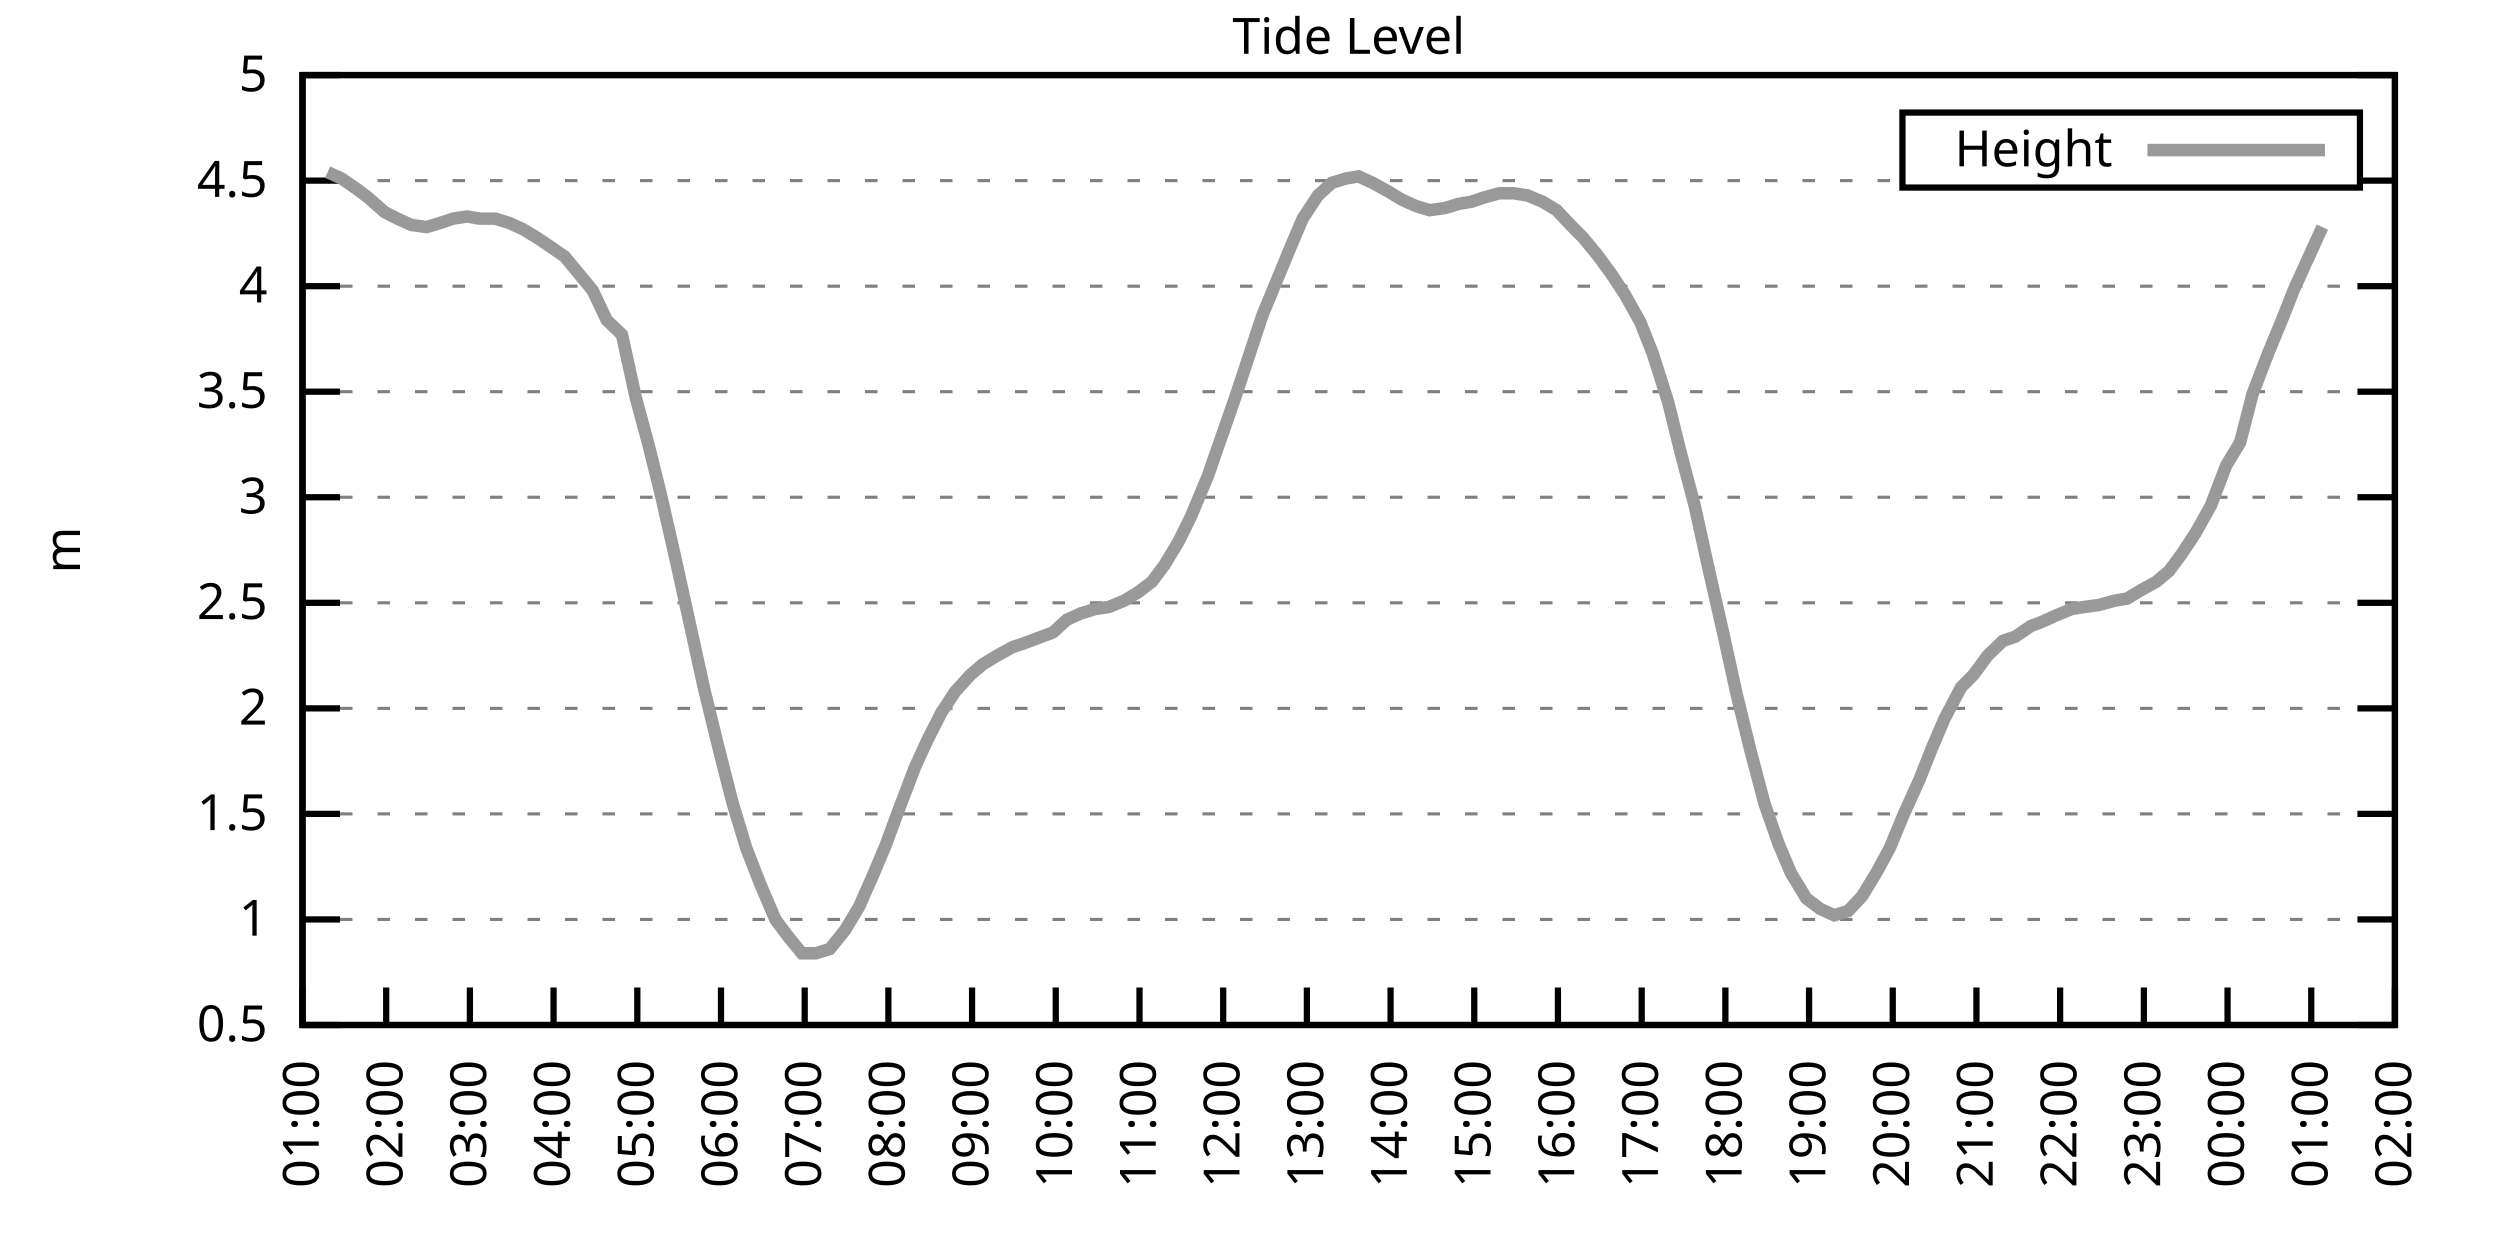
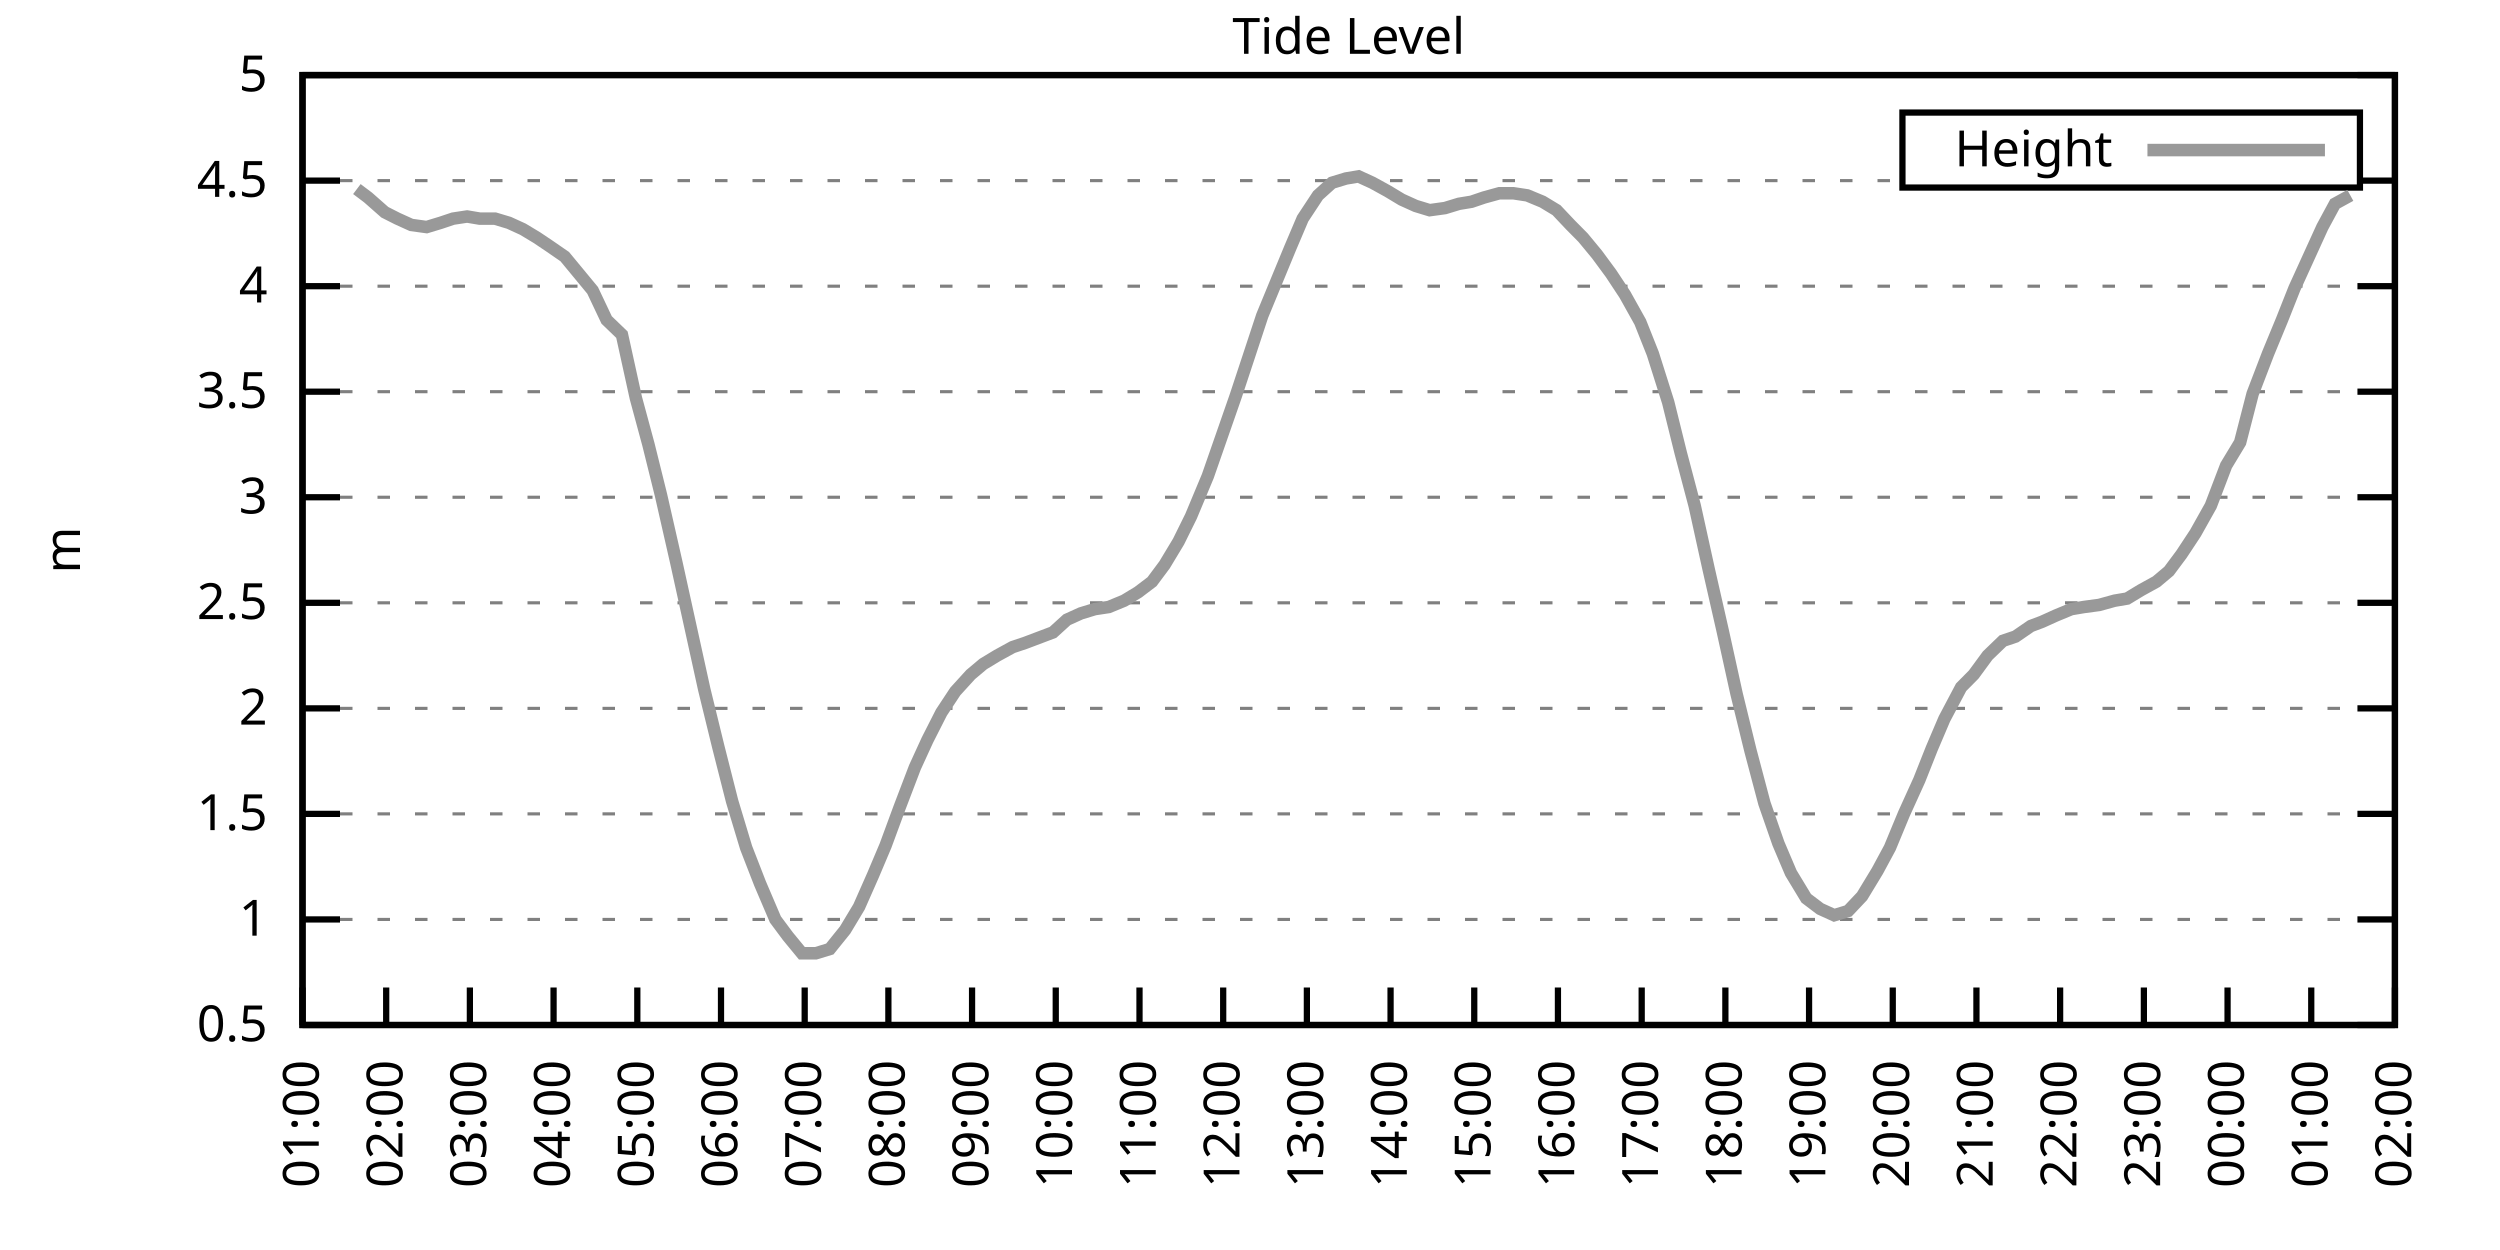
<svg xmlns="http://www.w3.org/2000/svg" xmlns:xlink="http://www.w3.org/1999/xlink" width="400" height="200" viewBox="0 0 400 200">
  <g id="gnuplot_canvas">
    <rect x="0" y="0" width="400" height="200" fill="none" />
    <defs>
      <circle id="gpDot" r="0.5" stroke-width="0.5" stroke="currentColor" />
      <path id="gpPt0" stroke-width="0.333" stroke="currentColor" d="M-1,0 h2 M0,-1 v2" />
      <path id="gpPt1" stroke-width="0.333" stroke="currentColor" d="M-1,-1 L1,1 M1,-1 L-1,1" />
      <path id="gpPt2" stroke-width="0.333" stroke="currentColor" d="M-1,0 L1,0 M0,-1 L0,1 M-1,-1 L1,1 M-1,1 L1,-1" />
      <rect id="gpPt3" stroke-width="0.333" stroke="currentColor" x="-1" y="-1" width="2" height="2" />
      <rect id="gpPt4" stroke-width="0.333" stroke="currentColor" fill="currentColor" x="-1" y="-1" width="2" height="2" />
      <circle id="gpPt5" stroke-width="0.333" stroke="currentColor" cx="0" cy="0" r="1" />
      <use xlink:href="#gpPt5" id="gpPt6" fill="currentColor" stroke="none" />
      <path id="gpPt7" stroke-width="0.333" stroke="currentColor" d="M0,-1.33 L-1.33,0.67 L1.33,0.67 z" />
      <use xlink:href="#gpPt7" id="gpPt8" fill="currentColor" stroke="none" />
      <use xlink:href="#gpPt7" id="gpPt9" stroke="currentColor" transform="rotate(180)" />
      <use xlink:href="#gpPt9" id="gpPt10" fill="currentColor" stroke="none" />
      <use xlink:href="#gpPt3" id="gpPt11" stroke="currentColor" transform="rotate(45)" />
      <use xlink:href="#gpPt11" id="gpPt12" fill="currentColor" stroke="none" />
      <path id="gpPt13" stroke-width="0.333" stroke="currentColor" d="M0,1.330 L1.265,0.411 L0.782,-1.067 L-0.782,-1.076 L-1.265,0.411 z" />
      <use xlink:href="#gpPt13" id="gpPt14" fill="currentColor" stroke="none" />
      <filter id="textbox" filterUnits="objectBoundingBox" x="0" y="0" height="1" width="1">
        <feFlood flood-color="white" flood-opacity="1" result="bgnd" />
        <feComposite in="SourceGraphic" in2="bgnd" operator="atop" />
      </filter>
      <filter id="greybox" filterUnits="objectBoundingBox" x="0" y="0" height="1" width="1">
        <feFlood flood-color="lightgrey" flood-opacity="1" result="grey" />
        <feComposite in="SourceGraphic" in2="grey" operator="atop" />
      </filter>
    </defs>
    <g fill="none" color="white" stroke="currentColor" stroke-width="1.00" stroke-linecap="butt" stroke-linejoin="miter">
</g>
    <g fill="none" color="black" stroke="currentColor" stroke-width="1.00" stroke-linecap="butt" stroke-linejoin="miter">
      <g stroke="none" shape-rendering="crispEdges">
        <polygon fill="rgb(255, 255, 255)" points="48.40,164.00 383.18,164.00 383.18,12.02 48.40,12.02 " />
      </g>
    </g>
    <g fill="none" color="black" stroke="currentColor" stroke-width="1.00" stroke-linecap="butt" stroke-linejoin="miter">
</g>
    <g fill="none" color="black" stroke="black" stroke-width="0.50" stroke-linecap="butt" stroke-linejoin="miter">
</g>
    <g fill="none" color="gray" stroke="currentColor" stroke-width="0.50" stroke-linecap="butt" stroke-linejoin="miter">
      <path stroke="gray" stroke-dasharray="2,4" class="gridline" d="M48.40,164.00 L383.19,164.00  " />
    </g>
    <g fill="none" color="gray" stroke="gray" stroke-width="1.00" stroke-linecap="butt" stroke-linejoin="miter">
</g>
    <g fill="none" color="black" stroke="currentColor" stroke-width="1.00" stroke-linecap="butt" stroke-linejoin="miter">
      <path stroke="black" d="M48.40,164.00 L54.40,164.00 M383.19,164.00 L377.19,164.00  " />
      <g transform="translate(42.80,166.60)" stroke="none" fill="black" font-family="Sans" font-size="8.00" text-anchor="end">
        <text>
          <tspan font-family="Sans"> 0.5</tspan>
        </text>
      </g>
    </g>
    <g fill="none" color="black" stroke="currentColor" stroke-width="1.00" stroke-linecap="butt" stroke-linejoin="miter">
</g>
    <g fill="none" color="black" stroke="black" stroke-width="0.50" stroke-linecap="butt" stroke-linejoin="miter">
</g>
    <g fill="none" color="gray" stroke="currentColor" stroke-width="0.50" stroke-linecap="butt" stroke-linejoin="miter">
      <path stroke="gray" stroke-dasharray="2,4" class="gridline" d="M48.40,147.11 L383.19,147.11  " />
    </g>
    <g fill="none" color="gray" stroke="gray" stroke-width="1.00" stroke-linecap="butt" stroke-linejoin="miter">
</g>
    <g fill="none" color="black" stroke="currentColor" stroke-width="1.00" stroke-linecap="butt" stroke-linejoin="miter">
      <path stroke="black" d="M48.40,147.11 L54.40,147.11 M383.19,147.11 L377.19,147.11  " />
      <g transform="translate(42.80,149.71)" stroke="none" fill="black" font-family="Sans" font-size="8.00" text-anchor="end">
        <text>
          <tspan font-family="Sans"> 1</tspan>
        </text>
      </g>
    </g>
    <g fill="none" color="black" stroke="currentColor" stroke-width="1.00" stroke-linecap="butt" stroke-linejoin="miter">
</g>
    <g fill="none" color="black" stroke="black" stroke-width="0.50" stroke-linecap="butt" stroke-linejoin="miter">
</g>
    <g fill="none" color="gray" stroke="currentColor" stroke-width="0.50" stroke-linecap="butt" stroke-linejoin="miter">
      <path stroke="gray" stroke-dasharray="2,4" class="gridline" d="M48.40,130.22 L383.19,130.22  " />
    </g>
    <g fill="none" color="gray" stroke="gray" stroke-width="1.00" stroke-linecap="butt" stroke-linejoin="miter">
</g>
    <g fill="none" color="black" stroke="currentColor" stroke-width="1.00" stroke-linecap="butt" stroke-linejoin="miter">
      <path stroke="black" d="M48.40,130.22 L54.40,130.22 M383.19,130.22 L377.19,130.22  " />
      <g transform="translate(42.80,132.82)" stroke="none" fill="black" font-family="Sans" font-size="8.00" text-anchor="end">
        <text>
          <tspan font-family="Sans"> 1.5</tspan>
        </text>
      </g>
    </g>
    <g fill="none" color="black" stroke="currentColor" stroke-width="1.00" stroke-linecap="butt" stroke-linejoin="miter">
</g>
    <g fill="none" color="black" stroke="black" stroke-width="0.50" stroke-linecap="butt" stroke-linejoin="miter">
</g>
    <g fill="none" color="gray" stroke="currentColor" stroke-width="0.50" stroke-linecap="butt" stroke-linejoin="miter">
      <path stroke="gray" stroke-dasharray="2,4" class="gridline" d="M48.40,113.34 L383.19,113.34  " />
    </g>
    <g fill="none" color="gray" stroke="gray" stroke-width="1.00" stroke-linecap="butt" stroke-linejoin="miter">
</g>
    <g fill="none" color="black" stroke="currentColor" stroke-width="1.00" stroke-linecap="butt" stroke-linejoin="miter">
      <path stroke="black" d="M48.40,113.34 L54.40,113.34 M383.19,113.34 L377.19,113.34  " />
      <g transform="translate(42.80,115.94)" stroke="none" fill="black" font-family="Sans" font-size="8.00" text-anchor="end">
        <text>
          <tspan font-family="Sans"> 2</tspan>
        </text>
      </g>
    </g>
    <g fill="none" color="black" stroke="currentColor" stroke-width="1.00" stroke-linecap="butt" stroke-linejoin="miter">
</g>
    <g fill="none" color="black" stroke="black" stroke-width="0.50" stroke-linecap="butt" stroke-linejoin="miter">
</g>
    <g fill="none" color="gray" stroke="currentColor" stroke-width="0.50" stroke-linecap="butt" stroke-linejoin="miter">
      <path stroke="gray" stroke-dasharray="2,4" class="gridline" d="M48.40,96.45 L383.19,96.45  " />
    </g>
    <g fill="none" color="gray" stroke="gray" stroke-width="1.00" stroke-linecap="butt" stroke-linejoin="miter">
</g>
    <g fill="none" color="black" stroke="currentColor" stroke-width="1.00" stroke-linecap="butt" stroke-linejoin="miter">
      <path stroke="black" d="M48.40,96.45 L54.40,96.45 M383.19,96.45 L377.19,96.45  " />
      <g transform="translate(42.80,99.05)" stroke="none" fill="black" font-family="Sans" font-size="8.00" text-anchor="end">
        <text>
          <tspan font-family="Sans"> 2.5</tspan>
        </text>
      </g>
    </g>
    <g fill="none" color="black" stroke="currentColor" stroke-width="1.00" stroke-linecap="butt" stroke-linejoin="miter">
</g>
    <g fill="none" color="black" stroke="black" stroke-width="0.50" stroke-linecap="butt" stroke-linejoin="miter">
</g>
    <g fill="none" color="gray" stroke="currentColor" stroke-width="0.50" stroke-linecap="butt" stroke-linejoin="miter">
      <path stroke="gray" stroke-dasharray="2,4" class="gridline" d="M48.40,79.56 L383.19,79.56  " />
    </g>
    <g fill="none" color="gray" stroke="gray" stroke-width="1.00" stroke-linecap="butt" stroke-linejoin="miter">
</g>
    <g fill="none" color="black" stroke="currentColor" stroke-width="1.00" stroke-linecap="butt" stroke-linejoin="miter">
      <path stroke="black" d="M48.40,79.56 L54.40,79.56 M383.19,79.56 L377.19,79.56  " />
      <g transform="translate(42.80,82.16)" stroke="none" fill="black" font-family="Sans" font-size="8.00" text-anchor="end">
        <text>
          <tspan font-family="Sans"> 3</tspan>
        </text>
      </g>
    </g>
    <g fill="none" color="black" stroke="currentColor" stroke-width="1.00" stroke-linecap="butt" stroke-linejoin="miter">
</g>
    <g fill="none" color="black" stroke="black" stroke-width="0.50" stroke-linecap="butt" stroke-linejoin="miter">
</g>
    <g fill="none" color="gray" stroke="currentColor" stroke-width="0.50" stroke-linecap="butt" stroke-linejoin="miter">
      <path stroke="gray" stroke-dasharray="2,4" class="gridline" d="M48.40,62.67 L383.19,62.67  " />
    </g>
    <g fill="none" color="gray" stroke="gray" stroke-width="1.00" stroke-linecap="butt" stroke-linejoin="miter">
</g>
    <g fill="none" color="black" stroke="currentColor" stroke-width="1.00" stroke-linecap="butt" stroke-linejoin="miter">
      <path stroke="black" d="M48.40,62.67 L54.40,62.67 M383.19,62.67 L377.19,62.67  " />
      <g transform="translate(42.80,65.27)" stroke="none" fill="black" font-family="Sans" font-size="8.00" text-anchor="end">
        <text>
          <tspan font-family="Sans"> 3.5</tspan>
        </text>
      </g>
    </g>
    <g fill="none" color="black" stroke="currentColor" stroke-width="1.00" stroke-linecap="butt" stroke-linejoin="miter">
</g>
    <g fill="none" color="black" stroke="black" stroke-width="0.50" stroke-linecap="butt" stroke-linejoin="miter">
</g>
    <g fill="none" color="gray" stroke="currentColor" stroke-width="0.50" stroke-linecap="butt" stroke-linejoin="miter">
      <path stroke="gray" stroke-dasharray="2,4" class="gridline" d="M48.40,45.79 L383.19,45.79  " />
    </g>
    <g fill="none" color="gray" stroke="gray" stroke-width="1.00" stroke-linecap="butt" stroke-linejoin="miter">
</g>
    <g fill="none" color="black" stroke="currentColor" stroke-width="1.00" stroke-linecap="butt" stroke-linejoin="miter">
      <path stroke="black" d="M48.40,45.79 L54.40,45.79 M383.19,45.79 L377.19,45.79  " />
      <g transform="translate(42.80,48.39)" stroke="none" fill="black" font-family="Sans" font-size="8.00" text-anchor="end">
        <text>
          <tspan font-family="Sans"> 4</tspan>
        </text>
      </g>
    </g>
    <g fill="none" color="black" stroke="currentColor" stroke-width="1.00" stroke-linecap="butt" stroke-linejoin="miter">
</g>
    <g fill="none" color="black" stroke="black" stroke-width="0.50" stroke-linecap="butt" stroke-linejoin="miter">
</g>
    <g fill="none" color="gray" stroke="currentColor" stroke-width="0.50" stroke-linecap="butt" stroke-linejoin="miter">
      <path stroke="gray" stroke-dasharray="2,4" class="gridline" d="M48.40,28.90 L304.39,28.90 M377.59,28.90 L383.19,28.90  " />
    </g>
    <g fill="none" color="gray" stroke="gray" stroke-width="1.00" stroke-linecap="butt" stroke-linejoin="miter">
</g>
    <g fill="none" color="black" stroke="currentColor" stroke-width="1.00" stroke-linecap="butt" stroke-linejoin="miter">
      <path stroke="black" d="M48.40,28.90 L54.40,28.90 M383.19,28.90 L377.19,28.90  " />
      <g transform="translate(42.80,31.50)" stroke="none" fill="black" font-family="Sans" font-size="8.00" text-anchor="end">
        <text>
          <tspan font-family="Sans"> 4.5</tspan>
        </text>
      </g>
    </g>
    <g fill="none" color="black" stroke="currentColor" stroke-width="1.00" stroke-linecap="butt" stroke-linejoin="miter">
</g>
    <g fill="none" color="black" stroke="black" stroke-width="0.50" stroke-linecap="butt" stroke-linejoin="miter">
</g>
    <g fill="none" color="gray" stroke="currentColor" stroke-width="0.50" stroke-linecap="butt" stroke-linejoin="miter">
      <path stroke="gray" stroke-dasharray="2,4" class="gridline" d="M48.40,12.01 L383.19,12.01  " />
    </g>
    <g fill="none" color="gray" stroke="gray" stroke-width="1.00" stroke-linecap="butt" stroke-linejoin="miter">
</g>
    <g fill="none" color="black" stroke="currentColor" stroke-width="1.00" stroke-linecap="butt" stroke-linejoin="miter">
      <path stroke="black" d="M48.40,12.01 L54.40,12.01 M383.19,12.01 L377.19,12.01  " />
      <g transform="translate(42.80,14.61)" stroke="none" fill="black" font-family="Sans" font-size="8.00" text-anchor="end">
        <text>
          <tspan font-family="Sans"> 5</tspan>
        </text>
      </g>
    </g>
    <g fill="none" color="black" stroke="currentColor" stroke-width="1.00" stroke-linecap="butt" stroke-linejoin="miter">
      <path stroke="black" d="M48.40,164.00 L48.40,158.00  " />
      <g transform="translate(51.00,169.60) rotate(270.00)" stroke="none" fill="black" font-family="Sans" font-size="8.00" text-anchor="end">
        <text>
          <tspan font-family="Sans">01:00</tspan>
        </text>
      </g>
    </g>
    <g fill="none" color="black" stroke="currentColor" stroke-width="1.00" stroke-linecap="butt" stroke-linejoin="miter">
      <path stroke="black" d="M61.79,164.00 L61.79,158.00  " />
      <g transform="translate(64.39,169.60) rotate(270.00)" stroke="none" fill="black" font-family="Sans" font-size="8.00" text-anchor="end">
        <text>
          <tspan font-family="Sans">02:00</tspan>
        </text>
      </g>
    </g>
    <g fill="none" color="black" stroke="currentColor" stroke-width="1.00" stroke-linecap="butt" stroke-linejoin="miter">
      <path stroke="black" d="M75.18,164.00 L75.18,158.00  " />
      <g transform="translate(77.78,169.60) rotate(270.00)" stroke="none" fill="black" font-family="Sans" font-size="8.00" text-anchor="end">
        <text>
          <tspan font-family="Sans">03:00</tspan>
        </text>
      </g>
    </g>
    <g fill="none" color="black" stroke="currentColor" stroke-width="1.00" stroke-linecap="butt" stroke-linejoin="miter">
      <path stroke="black" d="M88.57,164.00 L88.57,158.00  " />
      <g transform="translate(91.17,169.60) rotate(270.00)" stroke="none" fill="black" font-family="Sans" font-size="8.00" text-anchor="end">
        <text>
          <tspan font-family="Sans">04:00</tspan>
        </text>
      </g>
    </g>
    <g fill="none" color="black" stroke="currentColor" stroke-width="1.00" stroke-linecap="butt" stroke-linejoin="miter">
      <path stroke="black" d="M101.97,164.00 L101.97,158.00  " />
      <g transform="translate(104.57,169.60) rotate(270.00)" stroke="none" fill="black" font-family="Sans" font-size="8.00" text-anchor="end">
        <text>
          <tspan font-family="Sans">05:00</tspan>
        </text>
      </g>
    </g>
    <g fill="none" color="black" stroke="currentColor" stroke-width="1.00" stroke-linecap="butt" stroke-linejoin="miter">
      <path stroke="black" d="M115.36,164.00 L115.36,158.00  " />
      <g transform="translate(117.96,169.60) rotate(270.00)" stroke="none" fill="black" font-family="Sans" font-size="8.00" text-anchor="end">
        <text>
          <tspan font-family="Sans">06:00</tspan>
        </text>
      </g>
    </g>
    <g fill="none" color="black" stroke="currentColor" stroke-width="1.00" stroke-linecap="butt" stroke-linejoin="miter">
      <path stroke="black" d="M128.75,164.00 L128.75,158.00  " />
      <g transform="translate(131.35,169.60) rotate(270.00)" stroke="none" fill="black" font-family="Sans" font-size="8.00" text-anchor="end">
        <text>
          <tspan font-family="Sans">07:00</tspan>
        </text>
      </g>
    </g>
    <g fill="none" color="black" stroke="currentColor" stroke-width="1.00" stroke-linecap="butt" stroke-linejoin="miter">
      <path stroke="black" d="M142.14,164.00 L142.14,158.00  " />
      <g transform="translate(144.74,169.60) rotate(270.00)" stroke="none" fill="black" font-family="Sans" font-size="8.00" text-anchor="end">
        <text>
          <tspan font-family="Sans">08:00</tspan>
        </text>
      </g>
    </g>
    <g fill="none" color="black" stroke="currentColor" stroke-width="1.00" stroke-linecap="butt" stroke-linejoin="miter">
      <path stroke="black" d="M155.53,164.00 L155.53,158.00  " />
      <g transform="translate(158.13,169.60) rotate(270.00)" stroke="none" fill="black" font-family="Sans" font-size="8.00" text-anchor="end">
        <text>
          <tspan font-family="Sans">09:00</tspan>
        </text>
      </g>
    </g>
    <g fill="none" color="black" stroke="currentColor" stroke-width="1.00" stroke-linecap="butt" stroke-linejoin="miter">
      <path stroke="black" d="M168.92,164.00 L168.92,158.00  " />
      <g transform="translate(171.52,169.60) rotate(270.00)" stroke="none" fill="black" font-family="Sans" font-size="8.00" text-anchor="end">
        <text>
          <tspan font-family="Sans">10:00</tspan>
        </text>
      </g>
    </g>
    <g fill="none" color="black" stroke="currentColor" stroke-width="1.00" stroke-linecap="butt" stroke-linejoin="miter">
      <path stroke="black" d="M182.32,164.00 L182.32,158.00  " />
      <g transform="translate(184.92,169.60) rotate(270.00)" stroke="none" fill="black" font-family="Sans" font-size="8.00" text-anchor="end">
        <text>
          <tspan font-family="Sans">11:00</tspan>
        </text>
      </g>
    </g>
    <g fill="none" color="black" stroke="currentColor" stroke-width="1.00" stroke-linecap="butt" stroke-linejoin="miter">
      <path stroke="black" d="M195.71,164.00 L195.71,158.00  " />
      <g transform="translate(198.31,169.60) rotate(270.00)" stroke="none" fill="black" font-family="Sans" font-size="8.00" text-anchor="end">
        <text>
          <tspan font-family="Sans">12:00</tspan>
        </text>
      </g>
    </g>
    <g fill="none" color="black" stroke="currentColor" stroke-width="1.00" stroke-linecap="butt" stroke-linejoin="miter">
      <path stroke="black" d="M209.10,164.00 L209.10,158.00  " />
      <g transform="translate(211.70,169.60) rotate(270.00)" stroke="none" fill="black" font-family="Sans" font-size="8.00" text-anchor="end">
        <text>
          <tspan font-family="Sans">13:00</tspan>
        </text>
      </g>
    </g>
    <g fill="none" color="black" stroke="currentColor" stroke-width="1.00" stroke-linecap="butt" stroke-linejoin="miter">
      <path stroke="black" d="M222.49,164.00 L222.49,158.00  " />
      <g transform="translate(225.09,169.60) rotate(270.00)" stroke="none" fill="black" font-family="Sans" font-size="8.00" text-anchor="end">
        <text>
          <tspan font-family="Sans">14:00</tspan>
        </text>
      </g>
    </g>
    <g fill="none" color="black" stroke="currentColor" stroke-width="1.00" stroke-linecap="butt" stroke-linejoin="miter">
      <path stroke="black" d="M235.88,164.00 L235.88,158.00  " />
      <g transform="translate(238.48,169.60) rotate(270.00)" stroke="none" fill="black" font-family="Sans" font-size="8.00" text-anchor="end">
        <text>
          <tspan font-family="Sans">15:00</tspan>
        </text>
      </g>
    </g>
    <g fill="none" color="black" stroke="currentColor" stroke-width="1.00" stroke-linecap="butt" stroke-linejoin="miter">
      <path stroke="black" d="M249.27,164.00 L249.27,158.00  " />
      <g transform="translate(251.87,169.60) rotate(270.00)" stroke="none" fill="black" font-family="Sans" font-size="8.00" text-anchor="end">
        <text>
          <tspan font-family="Sans">16:00</tspan>
        </text>
      </g>
    </g>
    <g fill="none" color="black" stroke="currentColor" stroke-width="1.00" stroke-linecap="butt" stroke-linejoin="miter">
      <path stroke="black" d="M262.67,164.00 L262.67,158.00  " />
      <g transform="translate(265.27,169.60) rotate(270.00)" stroke="none" fill="black" font-family="Sans" font-size="8.00" text-anchor="end">
        <text>
          <tspan font-family="Sans">17:00</tspan>
        </text>
      </g>
    </g>
    <g fill="none" color="black" stroke="currentColor" stroke-width="1.00" stroke-linecap="butt" stroke-linejoin="miter">
      <path stroke="black" d="M276.06,164.00 L276.06,158.00  " />
      <g transform="translate(278.66,169.60) rotate(270.00)" stroke="none" fill="black" font-family="Sans" font-size="8.00" text-anchor="end">
        <text>
          <tspan font-family="Sans">18:00</tspan>
        </text>
      </g>
    </g>
    <g fill="none" color="black" stroke="currentColor" stroke-width="1.00" stroke-linecap="butt" stroke-linejoin="miter">
      <path stroke="black" d="M289.45,164.00 L289.45,158.00  " />
      <g transform="translate(292.05,169.60) rotate(270.00)" stroke="none" fill="black" font-family="Sans" font-size="8.00" text-anchor="end">
        <text>
          <tspan font-family="Sans">19:00</tspan>
        </text>
      </g>
    </g>
    <g fill="none" color="black" stroke="currentColor" stroke-width="1.00" stroke-linecap="butt" stroke-linejoin="miter">
      <path stroke="black" d="M302.84,164.00 L302.84,158.00  " />
      <g transform="translate(305.44,169.60) rotate(270.00)" stroke="none" fill="black" font-family="Sans" font-size="8.00" text-anchor="end">
        <text>
          <tspan font-family="Sans">20:00</tspan>
        </text>
      </g>
    </g>
    <g fill="none" color="black" stroke="currentColor" stroke-width="1.00" stroke-linecap="butt" stroke-linejoin="miter">
      <path stroke="black" d="M316.23,164.00 L316.23,158.00  " />
      <g transform="translate(318.83,169.60) rotate(270.00)" stroke="none" fill="black" font-family="Sans" font-size="8.00" text-anchor="end">
        <text>
          <tspan font-family="Sans">21:00</tspan>
        </text>
      </g>
    </g>
    <g fill="none" color="black" stroke="currentColor" stroke-width="1.00" stroke-linecap="butt" stroke-linejoin="miter">
      <path stroke="black" d="M329.62,164.00 L329.62,158.00  " />
      <g transform="translate(332.22,169.60) rotate(270.00)" stroke="none" fill="black" font-family="Sans" font-size="8.00" text-anchor="end">
        <text>
          <tspan font-family="Sans">22:00</tspan>
        </text>
      </g>
    </g>
    <g fill="none" color="black" stroke="currentColor" stroke-width="1.00" stroke-linecap="butt" stroke-linejoin="miter">
      <path stroke="black" d="M343.02,164.00 L343.02,158.00  " />
      <g transform="translate(345.62,169.60) rotate(270.00)" stroke="none" fill="black" font-family="Sans" font-size="8.00" text-anchor="end">
        <text>
          <tspan font-family="Sans">23:00</tspan>
        </text>
      </g>
    </g>
    <g fill="none" color="black" stroke="currentColor" stroke-width="1.00" stroke-linecap="butt" stroke-linejoin="miter">
      <path stroke="black" d="M356.41,164.00 L356.41,158.00  " />
      <g transform="translate(359.01,169.60) rotate(270.00)" stroke="none" fill="black" font-family="Sans" font-size="8.00" text-anchor="end">
        <text>
          <tspan font-family="Sans">00:00</tspan>
        </text>
      </g>
    </g>
    <g fill="none" color="black" stroke="currentColor" stroke-width="1.00" stroke-linecap="butt" stroke-linejoin="miter">
      <path stroke="black" d="M369.80,164.00 L369.80,158.00  " />
      <g transform="translate(372.40,169.60) rotate(270.00)" stroke="none" fill="black" font-family="Sans" font-size="8.00" text-anchor="end">
        <text>
          <tspan font-family="Sans">01:00</tspan>
        </text>
      </g>
    </g>
    <g fill="none" color="black" stroke="currentColor" stroke-width="1.00" stroke-linecap="butt" stroke-linejoin="miter">
      <path stroke="black" d="M383.19,164.00 L383.19,158.00  " />
      <g transform="translate(385.79,169.60) rotate(270.00)" stroke="none" fill="black" font-family="Sans" font-size="8.00" text-anchor="end">
        <text>
          <tspan font-family="Sans">02:00</tspan>
        </text>
      </g>
    </g>
    <g fill="none" color="black" stroke="currentColor" stroke-width="1.00" stroke-linecap="butt" stroke-linejoin="miter">
</g>
    <g fill="none" color="black" stroke="currentColor" stroke-width="1.00" stroke-linecap="butt" stroke-linejoin="miter">
      <path stroke="black" d="M48.40,12.01 L48.40,164.00 L383.19,164.00 L383.19,12.01 L48.40,12.01 Z  " />
    </g>
    <g fill="none" color="black" stroke="currentColor" stroke-width="1.00" stroke-linecap="butt" stroke-linejoin="miter">
</g>
    <g fill="none" color="black" stroke="currentColor" stroke-width="1.00" stroke-linecap="butt" stroke-linejoin="miter">
      <path stroke="black" d="M304.39,30.01 L304.39,18.01 L377.59,18.01 L377.59,30.01 L304.39,30.01 Z  " />
    </g>
    <g id="Tide_level_plot_1">
      <g fill="none" color="white" stroke="black" stroke-width="2.00" stroke-linecap="butt" stroke-linejoin="miter">
</g>
      <g fill="none" color="black" stroke="currentColor" stroke-width="2.00" stroke-linecap="butt" stroke-linejoin="miter">
        <g transform="translate(337.99,26.61)" stroke="none" fill="black" font-family="Sans" font-size="8.00" text-anchor="end">
          <text>
            <tspan font-family="Sans">Height</tspan>
          </text>
        </g>
      </g>
      <g fill="none" color="black" stroke="currentColor" stroke-width="2.00" stroke-linecap="butt" stroke-linejoin="miter">
-         <path stroke="rgb(153, 153, 153)" d="M343.59,24.01 L371.99,24.01 M52.42,27.55 L54.65,28.56 L57.10,30.25 L58.89,31.60 L61.57,33.96 L63.58,34.98   L65.81,35.99 L68.26,36.33 L70.50,35.65 L72.50,34.98 L74.74,34.64 L76.75,34.98 L79.20,34.98 L81.43,35.65   L83.66,36.67 L85.90,38.02 L87.91,39.37 L90.36,41.06 L92.59,43.76 L94.82,46.46 L97.06,51.19 L99.51,53.55   L101.74,63.69 L103.75,71.12 L105.76,79.22 L108.22,90.03 L110.45,100.16 L112.68,110.30 L114.91,119.42 L117.14,128.20   L119.38,135.63 L121.61,141.37 L124.06,147.11 L126.07,149.81 L128.30,152.52 L130.54,152.52 L132.77,151.84 L135.22,148.80   L137.45,145.09 L139.69,140.02 L141.69,135.29 L143.93,129.21 L146.38,122.79 L148.39,118.40 L150.62,114.01 L152.85,110.63   L155.31,107.93 L157.32,106.24 L159.55,104.89 L162.01,103.54 L164.01,102.87 L168.48,101.18 L170.71,99.15 L172.94,98.14   L175.17,97.46 L177.41,97.12 L179.86,96.11 L182.09,94.76 L184.32,93.07 L186.33,90.37 L188.57,86.65 L190.57,82.60   L193.25,76.18 L197.72,63.35 L199.73,57.27 L201.96,50.51 L204.19,45.11 L206.42,39.71 L208.43,34.98 L210.88,31.26   L213.12,29.24 L215.35,28.56 L217.36,28.22 L219.59,29.24 L222.04,30.59 L224.28,31.94 L226.51,32.95 L228.74,33.63   L231.20,33.29 L233.43,32.61 L235.44,32.28 L237.44,31.60 L239.90,30.92 L242.13,30.92 L244.36,31.26 L246.82,32.28   L249.05,33.63 L251.28,35.99 L253.29,38.02 L255.52,40.72 L257.76,43.76 L259.99,47.14 L262.44,51.53 L264.45,56.59   L266.91,64.36 L268.92,72.47 L271.15,80.91 L273.38,91.04 L275.61,100.84 L277.84,110.97 L280.07,120.09 L282.31,128.54   L284.54,134.95 L286.55,139.68 L289.00,143.73 L291.23,145.42 L293.47,146.44 L295.70,145.76 L297.93,143.40 L300.39,139.34   L302.39,135.63 L304.63,130.22 L307.08,124.82 L309.09,119.75 L311.10,115.03 L313.78,109.96 L315.79,107.93 L318.02,104.89   L320.47,102.53 L322.48,101.85 L324.94,100.16 L326.72,99.49 L328.95,98.48 L331.41,97.46 L333.42,97.12 L335.87,96.79   L338.33,96.11 L340.34,95.77 L342.57,94.42 L345.02,93.07 L347.03,91.38 L349.04,88.68 L351.27,85.30 L353.73,80.91   L356.18,74.49 L358.42,70.78 L360.42,63.01 L362.88,56.59 L365.11,51.19 L367.12,46.12 L369.58,40.72 L371.58,36.33    " />
+         <path stroke="rgb(153, 153, 153)" d="M343.59,24.01 L371.99,24.01 M57.10,30.25 L58.89,31.60 L61.57,33.96 L63.58,34.98 L65.81,35.99 L68.26,36.33   L70.50,35.65 L72.50,34.98 L74.74,34.64 L76.75,34.98 L79.20,34.98 L81.43,35.65 L83.66,36.67 L85.90,38.02   L87.91,39.37 L90.36,41.06 L92.59,43.76 L94.82,46.46 L97.06,51.19 L99.51,53.55 L101.74,63.69 L103.75,71.12   L105.76,79.22 L108.22,90.03 L110.45,100.16 L112.68,110.30 L114.91,119.42 L117.14,128.20 L119.38,135.63 L121.61,141.37   L124.06,147.11 L126.07,149.81 L128.30,152.52 L130.54,152.52 L132.77,151.84 L135.22,148.80 L137.45,145.09 L139.69,140.02   L141.69,135.29 L143.93,129.21 L146.38,122.79 L148.39,118.40 L150.62,114.01 L152.85,110.63 L155.31,107.93 L157.32,106.24   L159.55,104.89 L162.01,103.54 L164.01,102.87 L168.48,101.18 L170.71,99.15 L172.94,98.14 L175.17,97.46 L177.41,97.12   L179.86,96.11 L182.09,94.76 L184.32,93.07 L186.33,90.37 L188.57,86.65 L190.57,82.60 L193.25,76.18 L197.72,63.35   L199.73,57.27 L201.96,50.51 L204.19,45.11 L206.42,39.71 L208.43,34.98 L210.88,31.26 L213.12,29.24 L215.35,28.56   L217.36,28.22 L219.59,29.24 L222.04,30.59 L224.28,31.94 L226.51,32.95 L228.74,33.63 L231.20,33.29 L233.43,32.61   L235.44,32.28 L237.44,31.60 L239.90,30.92 L242.13,30.92 L244.36,31.26 L246.82,32.28 L249.05,33.63 L251.28,35.99   L253.29,38.02 L255.52,40.72 L257.76,43.76 L259.99,47.14 L262.44,51.53 L264.45,56.59 L266.91,64.36 L268.92,72.47   L271.15,80.91 L273.38,91.04 L275.61,100.84 L277.84,110.97 L280.07,120.09 L282.31,128.54 L284.54,134.95 L286.55,139.68   L289.00,143.73 L291.23,145.42 L293.47,146.44 L295.70,145.76 L297.93,143.40 L300.39,139.34 L302.39,135.63 L304.63,130.22   L307.08,124.82 L309.09,119.75 L311.10,115.03 L313.78,109.96 L315.79,107.93 L318.02,104.89 L320.47,102.53 L322.48,101.85   L324.94,100.16 L326.72,99.49 L328.95,98.48 L331.41,97.46 L333.42,97.12 L335.87,96.79 L338.33,96.11 L340.34,95.77   L342.57,94.42 L345.02,93.07 L347.03,91.38 L349.04,88.68 L351.27,85.30 L353.73,80.91 L356.18,74.49 L358.42,70.78   L360.42,63.01 L362.88,56.59 L365.11,51.19 L367.12,46.12 L369.58,40.72 L371.58,36.33 L373.59,32.61 L376.05,31.26    " />
      </g>
    </g>
    <g fill="none" color="black" stroke="currentColor" stroke-width="2.00" stroke-linecap="butt" stroke-linejoin="miter">
</g>
    <g fill="none" color="black" stroke="black" stroke-width="1.00" stroke-linecap="butt" stroke-linejoin="miter">
</g>
    <g fill="none" color="black" stroke="currentColor" stroke-width="1.00" stroke-linecap="butt" stroke-linejoin="miter">
      <path stroke="black" d="M48.40,12.01 L48.40,164.00 L383.19,164.00 L383.19,12.01 L48.40,12.01 Z  " />
      <g transform="translate(12.80,88.01) rotate(270.00)" stroke="none" fill="black" font-family="Sans" font-size="8.00" text-anchor="middle">
        <text>
          <tspan font-family="Sans">m</tspan>
        </text>
      </g>
    </g>
    <g fill="none" color="black" stroke="currentColor" stroke-width="1.00" stroke-linecap="butt" stroke-linejoin="miter">
</g>
    <g fill="none" color="black" stroke="currentColor" stroke-width="1.00" stroke-linecap="butt" stroke-linejoin="miter">
      <g transform="translate(215.79,8.61)" stroke="none" fill="black" font-family="Sans" font-size="8.00" text-anchor="middle">
        <text>
          <tspan font-family="Sans">Tide Level</tspan>
        </text>
      </g>
    </g>
    <g fill="none" color="black" stroke="currentColor" stroke-width="1.00" stroke-linecap="butt" stroke-linejoin="miter">
</g>
  </g>
</svg>
